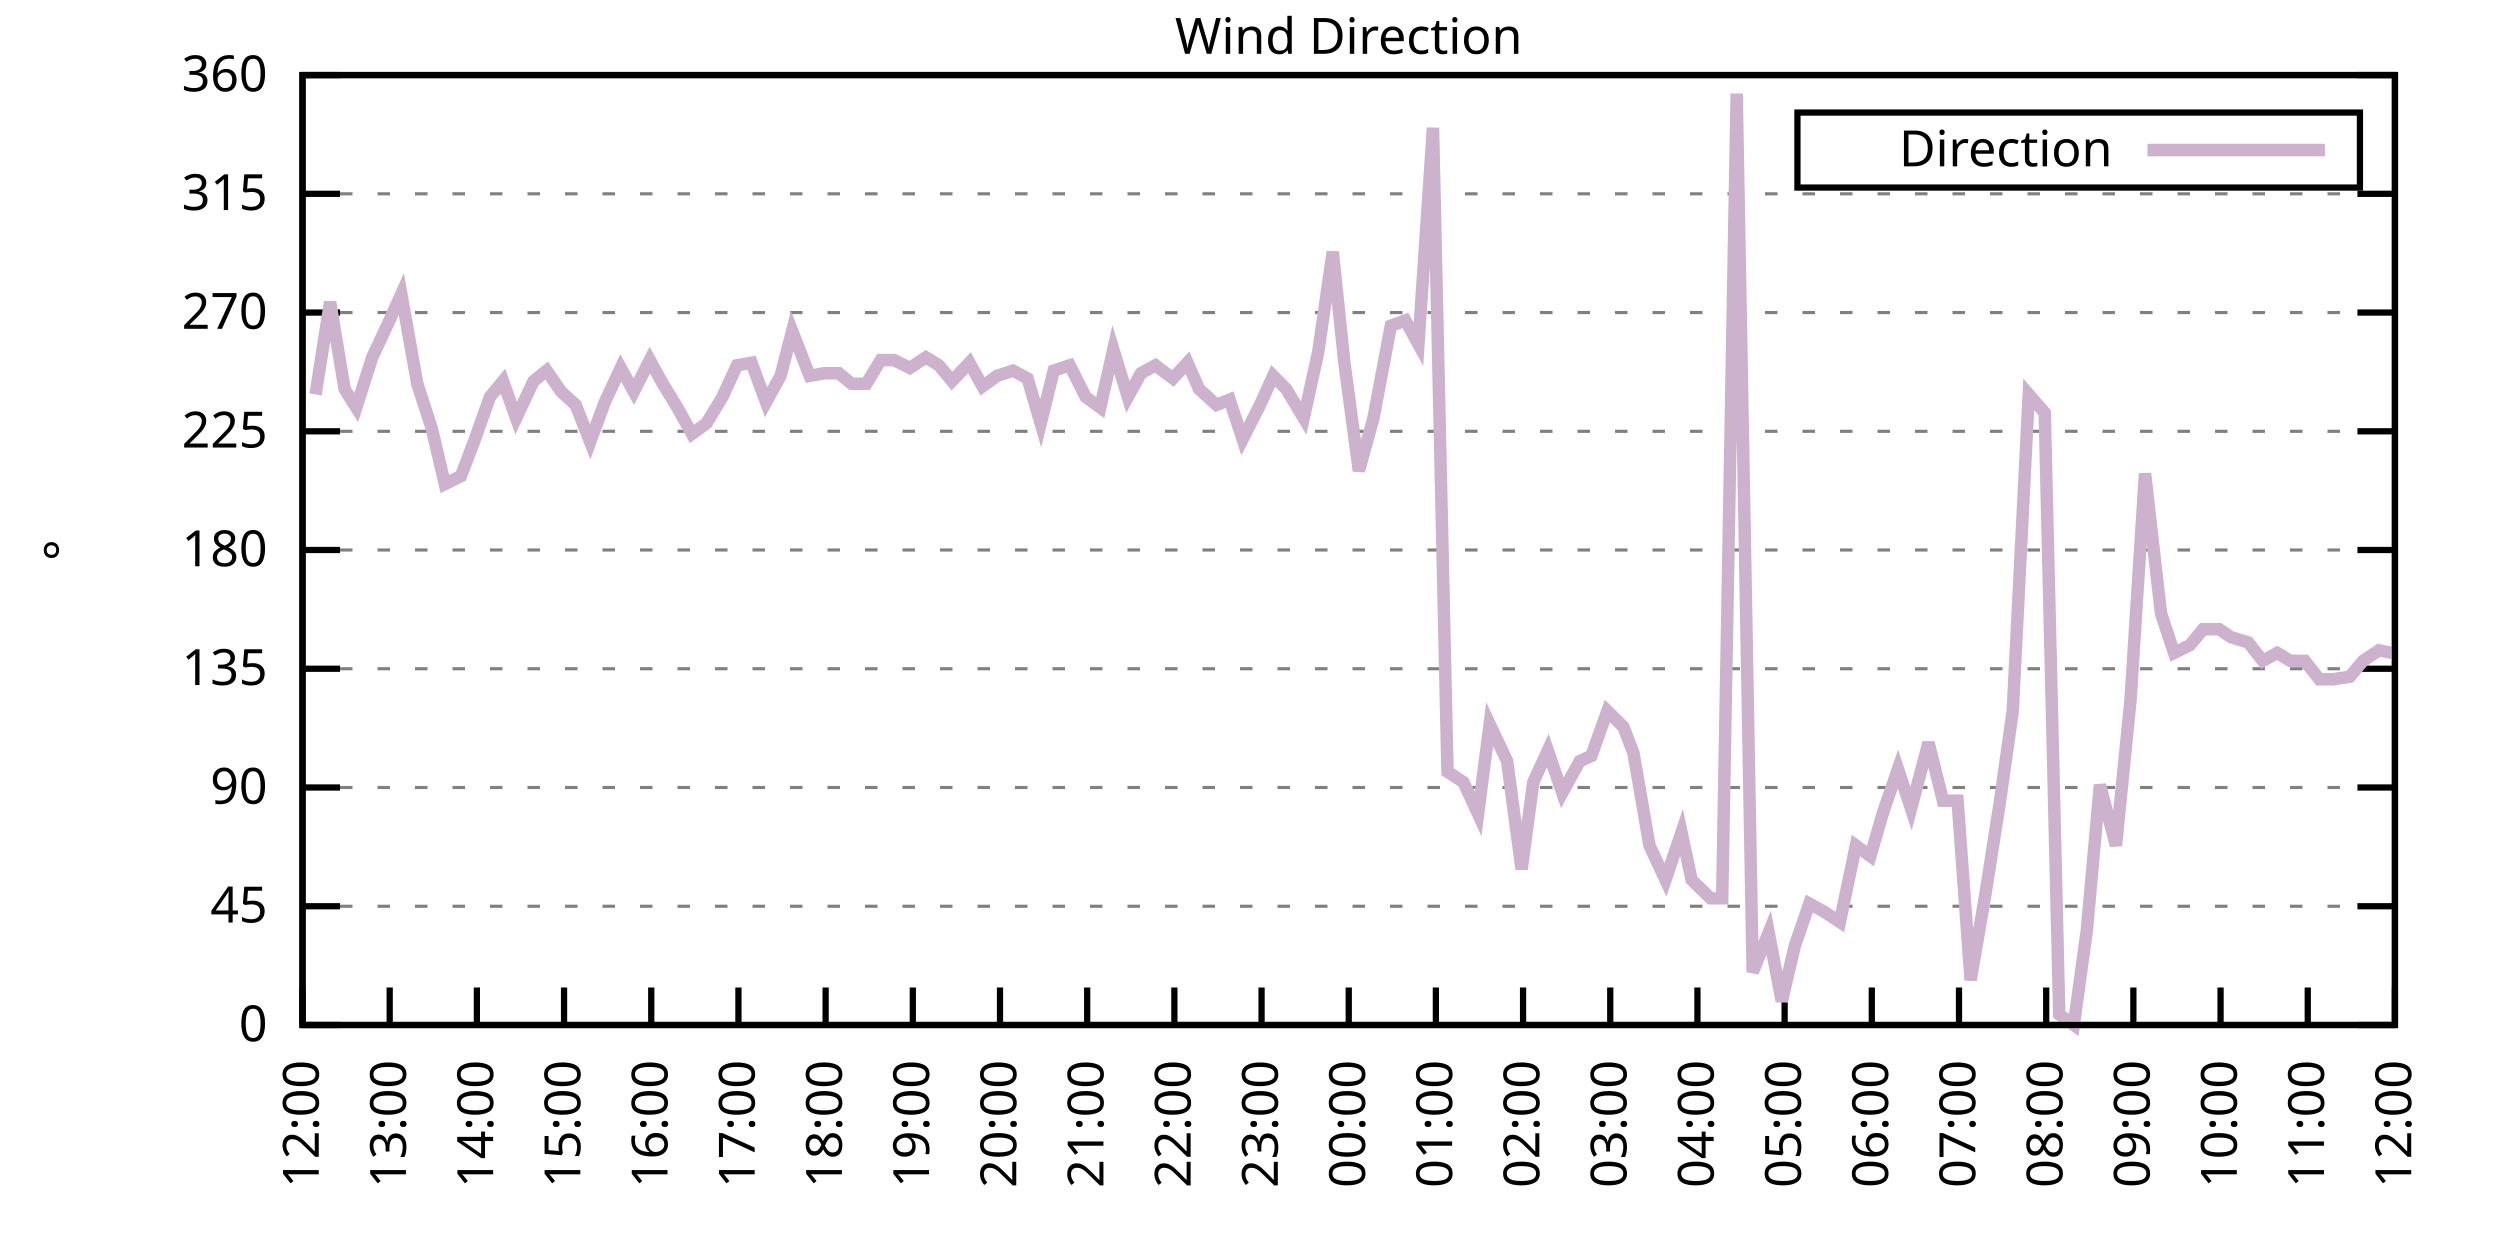
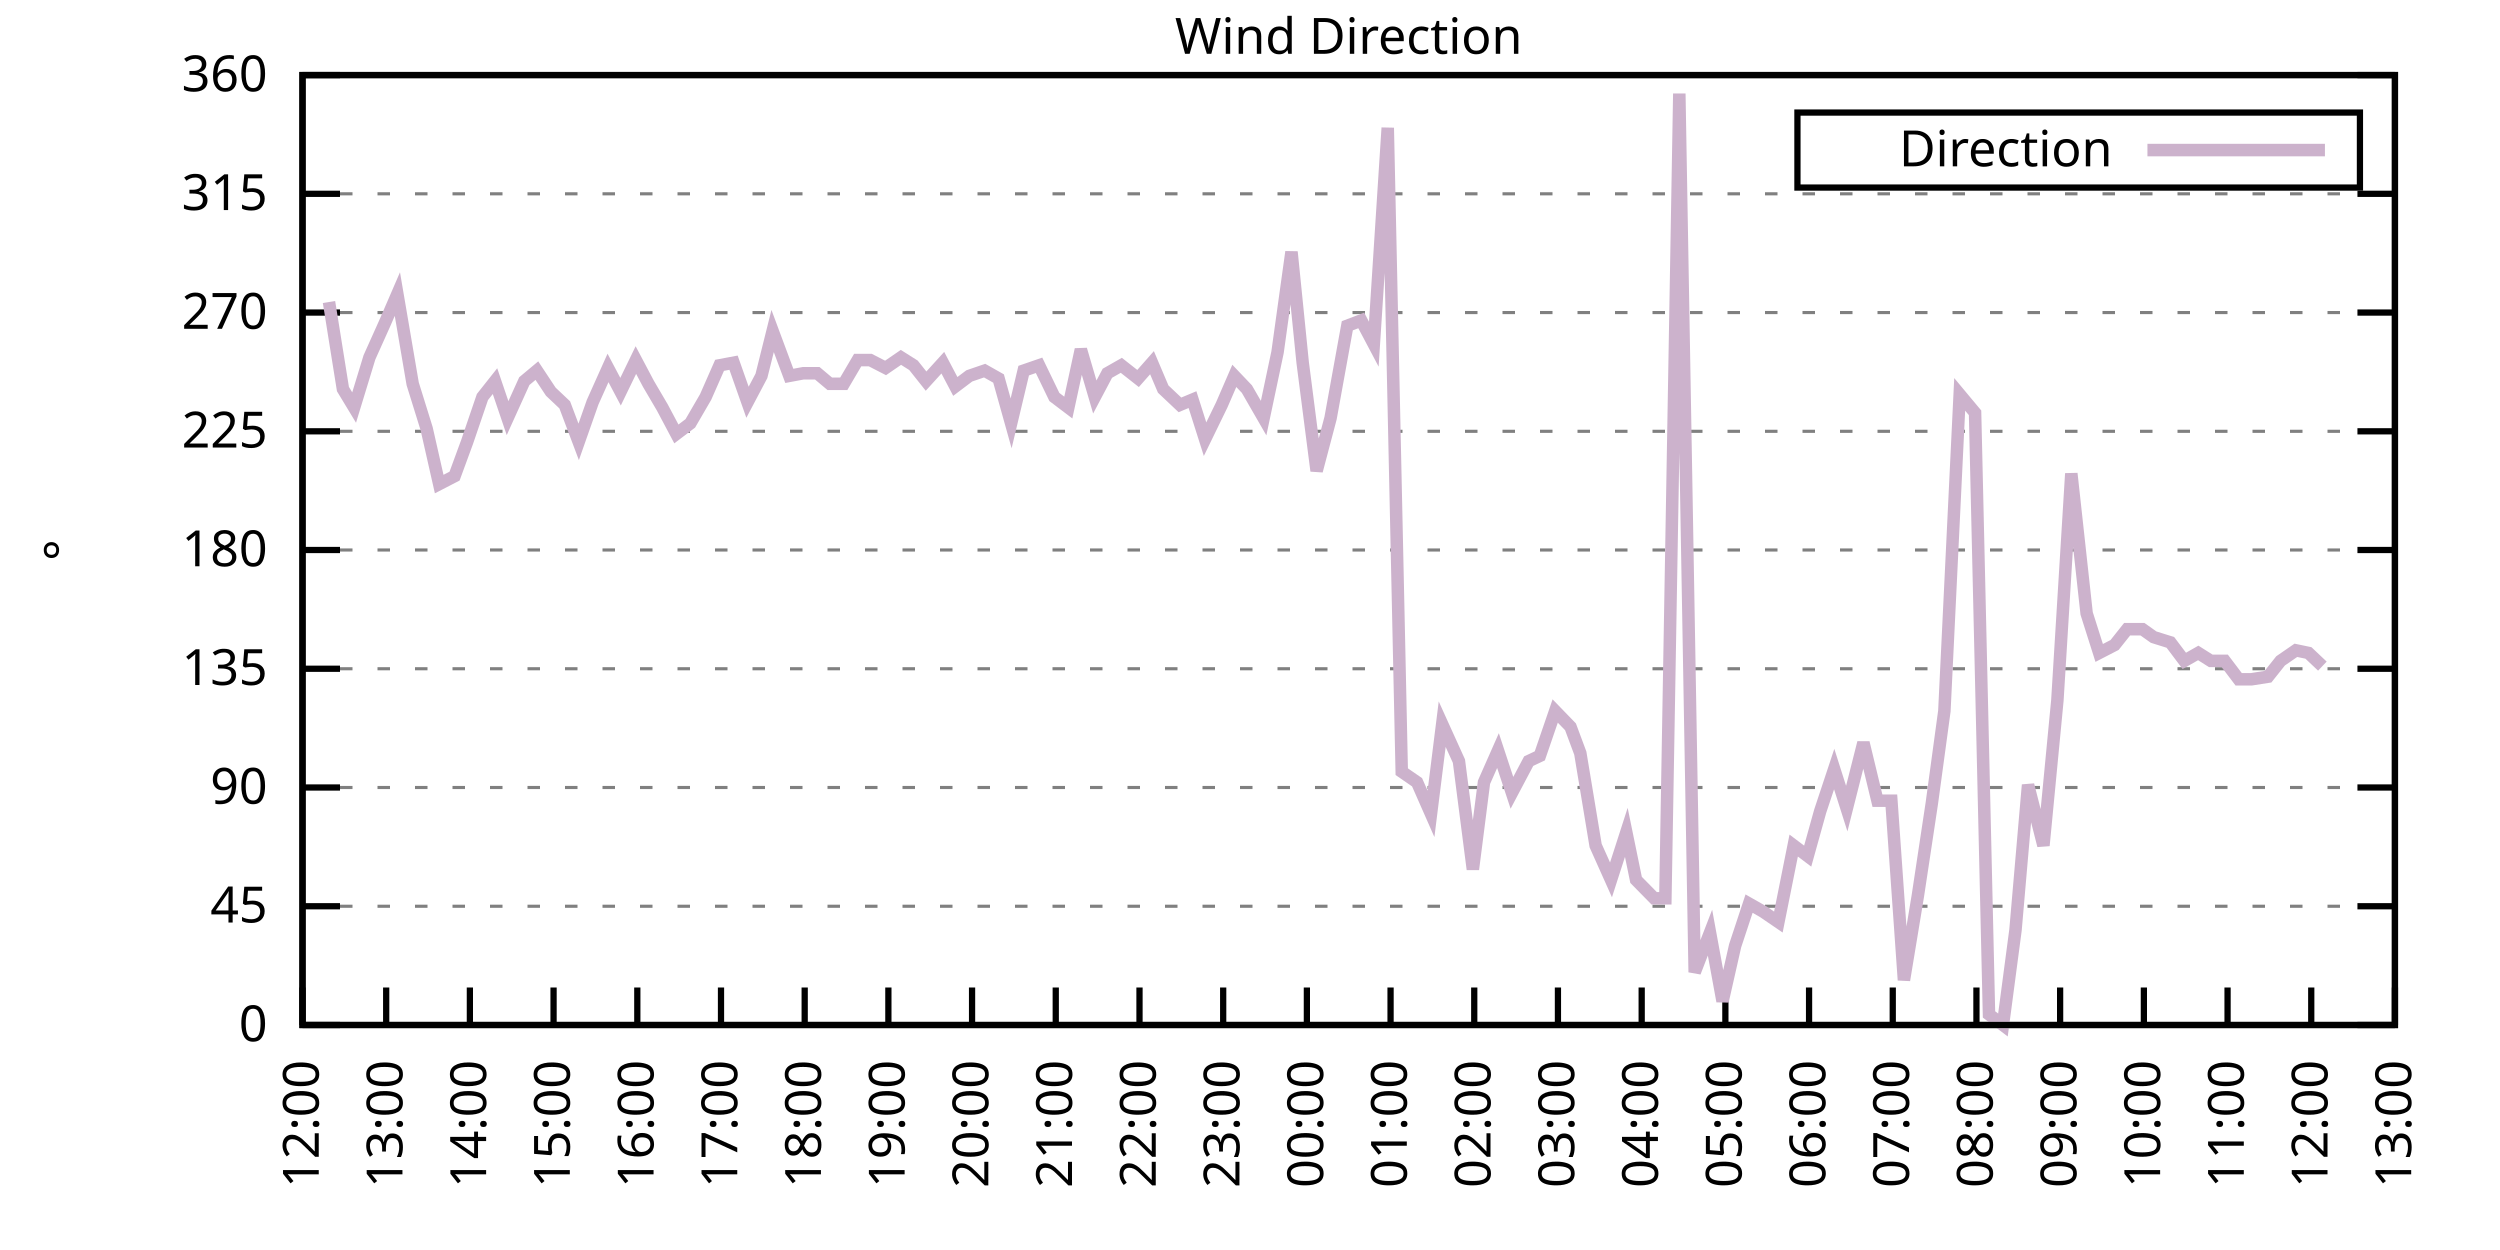
<svg xmlns="http://www.w3.org/2000/svg" xmlns:xlink="http://www.w3.org/1999/xlink" width="400" height="200" viewBox="0 0 400 200">
  <g id="gnuplot_canvas">
    <rect x="0" y="0" width="400" height="200" fill="none" />
    <defs>
      <circle id="gpDot" r="0.5" stroke-width="0.5" stroke="currentColor" />
      <path id="gpPt0" stroke-width="0.333" stroke="currentColor" d="M-1,0 h2 M0,-1 v2" />
      <path id="gpPt1" stroke-width="0.333" stroke="currentColor" d="M-1,-1 L1,1 M1,-1 L-1,1" />
      <path id="gpPt2" stroke-width="0.333" stroke="currentColor" d="M-1,0 L1,0 M0,-1 L0,1 M-1,-1 L1,1 M-1,1 L1,-1" />
      <rect id="gpPt3" stroke-width="0.333" stroke="currentColor" x="-1" y="-1" width="2" height="2" />
      <rect id="gpPt4" stroke-width="0.333" stroke="currentColor" fill="currentColor" x="-1" y="-1" width="2" height="2" />
      <circle id="gpPt5" stroke-width="0.333" stroke="currentColor" cx="0" cy="0" r="1" />
      <use xlink:href="#gpPt5" id="gpPt6" fill="currentColor" stroke="none" />
      <path id="gpPt7" stroke-width="0.333" stroke="currentColor" d="M0,-1.33 L-1.33,0.67 L1.33,0.67 z" />
      <use xlink:href="#gpPt7" id="gpPt8" fill="currentColor" stroke="none" />
      <use xlink:href="#gpPt7" id="gpPt9" stroke="currentColor" transform="rotate(180)" />
      <use xlink:href="#gpPt9" id="gpPt10" fill="currentColor" stroke="none" />
      <use xlink:href="#gpPt3" id="gpPt11" stroke="currentColor" transform="rotate(45)" />
      <use xlink:href="#gpPt11" id="gpPt12" fill="currentColor" stroke="none" />
      <path id="gpPt13" stroke-width="0.333" stroke="currentColor" d="M0,1.330 L1.265,0.411 L0.782,-1.067 L-0.782,-1.076 L-1.265,0.411 z" />
      <use xlink:href="#gpPt13" id="gpPt14" fill="currentColor" stroke="none" />
      <filter id="textbox" filterUnits="objectBoundingBox" x="0" y="0" height="1" width="1">
        <feFlood flood-color="white" flood-opacity="1" result="bgnd" />
        <feComposite in="SourceGraphic" in2="bgnd" operator="atop" />
      </filter>
      <filter id="greybox" filterUnits="objectBoundingBox" x="0" y="0" height="1" width="1">
        <feFlood flood-color="lightgrey" flood-opacity="1" result="grey" />
        <feComposite in="SourceGraphic" in2="grey" operator="atop" />
      </filter>
    </defs>
    <g fill="none" color="white" stroke="currentColor" stroke-width="1.00" stroke-linecap="butt" stroke-linejoin="miter">
</g>
    <g fill="none" color="black" stroke="currentColor" stroke-width="1.00" stroke-linecap="butt" stroke-linejoin="miter">
      <g stroke="none" shape-rendering="crispEdges">
        <polygon fill="rgb(255, 255, 255)" points="48.40,164.00 383.18,164.00 383.18,12.02 48.40,12.02 " />
      </g>
    </g>
    <g fill="none" color="black" stroke="currentColor" stroke-width="1.00" stroke-linecap="butt" stroke-linejoin="miter">
</g>
    <g fill="none" color="black" stroke="black" stroke-width="0.50" stroke-linecap="butt" stroke-linejoin="miter">
</g>
    <g fill="none" color="gray" stroke="currentColor" stroke-width="0.50" stroke-linecap="butt" stroke-linejoin="miter">
      <path stroke="gray" stroke-dasharray="2,4" class="gridline" d="M48.40,164.00 L383.19,164.00  " />
    </g>
    <g fill="none" color="gray" stroke="gray" stroke-width="1.00" stroke-linecap="butt" stroke-linejoin="miter">
</g>
    <g fill="none" color="black" stroke="currentColor" stroke-width="1.00" stroke-linecap="butt" stroke-linejoin="miter">
      <path stroke="black" d="M48.40,164.00 L54.40,164.00 M383.19,164.00 L377.19,164.00  " />
      <g transform="translate(42.80,166.60)" stroke="none" fill="black" font-family="Sans" font-size="8.00" text-anchor="end">
        <text>
          <tspan font-family="Sans"> 0</tspan>
        </text>
      </g>
    </g>
    <g fill="none" color="black" stroke="currentColor" stroke-width="1.00" stroke-linecap="butt" stroke-linejoin="miter">
</g>
    <g fill="none" color="black" stroke="black" stroke-width="0.50" stroke-linecap="butt" stroke-linejoin="miter">
</g>
    <g fill="none" color="gray" stroke="currentColor" stroke-width="0.50" stroke-linecap="butt" stroke-linejoin="miter">
      <path stroke="gray" stroke-dasharray="2,4" class="gridline" d="M48.40,145.00 L383.19,145.00  " />
    </g>
    <g fill="none" color="gray" stroke="gray" stroke-width="1.00" stroke-linecap="butt" stroke-linejoin="miter">
</g>
    <g fill="none" color="black" stroke="currentColor" stroke-width="1.00" stroke-linecap="butt" stroke-linejoin="miter">
      <path stroke="black" d="M48.40,145.00 L54.40,145.00 M383.19,145.00 L377.19,145.00  " />
      <g transform="translate(42.80,147.60)" stroke="none" fill="black" font-family="Sans" font-size="8.00" text-anchor="end">
        <text>
          <tspan font-family="Sans"> 45</tspan>
        </text>
      </g>
    </g>
    <g fill="none" color="black" stroke="currentColor" stroke-width="1.00" stroke-linecap="butt" stroke-linejoin="miter">
</g>
    <g fill="none" color="black" stroke="black" stroke-width="0.50" stroke-linecap="butt" stroke-linejoin="miter">
</g>
    <g fill="none" color="gray" stroke="currentColor" stroke-width="0.50" stroke-linecap="butt" stroke-linejoin="miter">
      <path stroke="gray" stroke-dasharray="2,4" class="gridline" d="M48.40,126.00 L383.19,126.00  " />
    </g>
    <g fill="none" color="gray" stroke="gray" stroke-width="1.00" stroke-linecap="butt" stroke-linejoin="miter">
</g>
    <g fill="none" color="black" stroke="currentColor" stroke-width="1.00" stroke-linecap="butt" stroke-linejoin="miter">
      <path stroke="black" d="M48.40,126.00 L54.40,126.00 M383.19,126.00 L377.19,126.00  " />
      <g transform="translate(42.80,128.60)" stroke="none" fill="black" font-family="Sans" font-size="8.00" text-anchor="end">
        <text>
          <tspan font-family="Sans"> 90</tspan>
        </text>
      </g>
    </g>
    <g fill="none" color="black" stroke="currentColor" stroke-width="1.00" stroke-linecap="butt" stroke-linejoin="miter">
</g>
    <g fill="none" color="black" stroke="black" stroke-width="0.50" stroke-linecap="butt" stroke-linejoin="miter">
</g>
    <g fill="none" color="gray" stroke="currentColor" stroke-width="0.50" stroke-linecap="butt" stroke-linejoin="miter">
      <path stroke="gray" stroke-dasharray="2,4" class="gridline" d="M48.40,107.00 L383.19,107.00  " />
    </g>
    <g fill="none" color="gray" stroke="gray" stroke-width="1.00" stroke-linecap="butt" stroke-linejoin="miter">
</g>
    <g fill="none" color="black" stroke="currentColor" stroke-width="1.00" stroke-linecap="butt" stroke-linejoin="miter">
      <path stroke="black" d="M48.40,107.00 L54.40,107.00 M383.19,107.00 L377.19,107.00  " />
      <g transform="translate(42.80,109.60)" stroke="none" fill="black" font-family="Sans" font-size="8.00" text-anchor="end">
        <text>
          <tspan font-family="Sans"> 135</tspan>
        </text>
      </g>
    </g>
    <g fill="none" color="black" stroke="currentColor" stroke-width="1.00" stroke-linecap="butt" stroke-linejoin="miter">
</g>
    <g fill="none" color="black" stroke="black" stroke-width="0.50" stroke-linecap="butt" stroke-linejoin="miter">
</g>
    <g fill="none" color="gray" stroke="currentColor" stroke-width="0.50" stroke-linecap="butt" stroke-linejoin="miter">
      <path stroke="gray" stroke-dasharray="2,4" class="gridline" d="M48.40,88.00 L383.19,88.00  " />
    </g>
    <g fill="none" color="gray" stroke="gray" stroke-width="1.00" stroke-linecap="butt" stroke-linejoin="miter">
</g>
    <g fill="none" color="black" stroke="currentColor" stroke-width="1.00" stroke-linecap="butt" stroke-linejoin="miter">
      <path stroke="black" d="M48.40,88.00 L54.40,88.00 M383.19,88.00 L377.19,88.00  " />
      <g transform="translate(42.80,90.60)" stroke="none" fill="black" font-family="Sans" font-size="8.00" text-anchor="end">
        <text>
          <tspan font-family="Sans"> 180</tspan>
        </text>
      </g>
    </g>
    <g fill="none" color="black" stroke="currentColor" stroke-width="1.00" stroke-linecap="butt" stroke-linejoin="miter">
</g>
    <g fill="none" color="black" stroke="black" stroke-width="0.50" stroke-linecap="butt" stroke-linejoin="miter">
</g>
    <g fill="none" color="gray" stroke="currentColor" stroke-width="0.50" stroke-linecap="butt" stroke-linejoin="miter">
      <path stroke="gray" stroke-dasharray="2,4" class="gridline" d="M48.40,69.01 L383.19,69.01  " />
    </g>
    <g fill="none" color="gray" stroke="gray" stroke-width="1.00" stroke-linecap="butt" stroke-linejoin="miter">
</g>
    <g fill="none" color="black" stroke="currentColor" stroke-width="1.00" stroke-linecap="butt" stroke-linejoin="miter">
      <path stroke="black" d="M48.40,69.01 L54.40,69.01 M383.19,69.01 L377.19,69.01  " />
      <g transform="translate(42.80,71.61)" stroke="none" fill="black" font-family="Sans" font-size="8.00" text-anchor="end">
        <text>
          <tspan font-family="Sans"> 225</tspan>
        </text>
      </g>
    </g>
    <g fill="none" color="black" stroke="currentColor" stroke-width="1.00" stroke-linecap="butt" stroke-linejoin="miter">
</g>
    <g fill="none" color="black" stroke="black" stroke-width="0.50" stroke-linecap="butt" stroke-linejoin="miter">
</g>
    <g fill="none" color="gray" stroke="currentColor" stroke-width="0.50" stroke-linecap="butt" stroke-linejoin="miter">
      <path stroke="gray" stroke-dasharray="2,4" class="gridline" d="M48.40,50.01 L383.19,50.01  " />
    </g>
    <g fill="none" color="gray" stroke="gray" stroke-width="1.00" stroke-linecap="butt" stroke-linejoin="miter">
</g>
    <g fill="none" color="black" stroke="currentColor" stroke-width="1.00" stroke-linecap="butt" stroke-linejoin="miter">
      <path stroke="black" d="M48.40,50.01 L54.40,50.01 M383.19,50.01 L377.19,50.01  " />
      <g transform="translate(42.80,52.61)" stroke="none" fill="black" font-family="Sans" font-size="8.00" text-anchor="end">
        <text>
          <tspan font-family="Sans"> 270</tspan>
        </text>
      </g>
    </g>
    <g fill="none" color="black" stroke="currentColor" stroke-width="1.00" stroke-linecap="butt" stroke-linejoin="miter">
</g>
    <g fill="none" color="black" stroke="black" stroke-width="0.50" stroke-linecap="butt" stroke-linejoin="miter">
</g>
    <g fill="none" color="gray" stroke="currentColor" stroke-width="0.50" stroke-linecap="butt" stroke-linejoin="miter">
      <path stroke="gray" stroke-dasharray="2,4" class="gridline" d="M48.40,31.01 L383.19,31.01  " />
    </g>
    <g fill="none" color="gray" stroke="gray" stroke-width="1.00" stroke-linecap="butt" stroke-linejoin="miter">
</g>
    <g fill="none" color="black" stroke="currentColor" stroke-width="1.00" stroke-linecap="butt" stroke-linejoin="miter">
      <path stroke="black" d="M48.40,31.01 L54.40,31.01 M383.19,31.01 L377.19,31.01  " />
      <g transform="translate(42.80,33.61)" stroke="none" fill="black" font-family="Sans" font-size="8.00" text-anchor="end">
        <text>
          <tspan font-family="Sans"> 315</tspan>
        </text>
      </g>
    </g>
    <g fill="none" color="black" stroke="currentColor" stroke-width="1.00" stroke-linecap="butt" stroke-linejoin="miter">
</g>
    <g fill="none" color="black" stroke="black" stroke-width="0.50" stroke-linecap="butt" stroke-linejoin="miter">
</g>
    <g fill="none" color="gray" stroke="currentColor" stroke-width="0.50" stroke-linecap="butt" stroke-linejoin="miter">
      <path stroke="gray" stroke-dasharray="2,4" class="gridline" d="M48.40,12.01 L383.19,12.01  " />
    </g>
    <g fill="none" color="gray" stroke="gray" stroke-width="1.00" stroke-linecap="butt" stroke-linejoin="miter">
</g>
    <g fill="none" color="black" stroke="currentColor" stroke-width="1.00" stroke-linecap="butt" stroke-linejoin="miter">
      <path stroke="black" d="M48.40,12.01 L54.40,12.01 M383.19,12.01 L377.19,12.01  " />
      <g transform="translate(42.80,14.61)" stroke="none" fill="black" font-family="Sans" font-size="8.00" text-anchor="end">
        <text>
          <tspan font-family="Sans"> 360</tspan>
        </text>
      </g>
    </g>
    <g fill="none" color="black" stroke="currentColor" stroke-width="1.00" stroke-linecap="butt" stroke-linejoin="miter">
      <path stroke="black" d="M48.40,164.00 L48.40,158.00  " />
      <g transform="translate(51.00,169.60) rotate(270.00)" stroke="none" fill="black" font-family="Sans" font-size="8.00" text-anchor="end">
        <text>
          <tspan font-family="Sans">12:00</tspan>
        </text>
      </g>
    </g>
    <g fill="none" color="black" stroke="currentColor" stroke-width="1.00" stroke-linecap="butt" stroke-linejoin="miter">
-       <path stroke="black" d="M62.35,164.00 L62.35,158.00  " />
-       <g transform="translate(64.95,169.60) rotate(270.00)" stroke="none" fill="black" font-family="Sans" font-size="8.00" text-anchor="end">
+       <path stroke="black" d="M61.79,164.00 L61.79,158.00  " />
+       <g transform="translate(64.39,169.60) rotate(270.00)" stroke="none" fill="black" font-family="Sans" font-size="8.00" text-anchor="end">
        <text>
          <tspan font-family="Sans">13:00</tspan>
        </text>
      </g>
    </g>
    <g fill="none" color="black" stroke="currentColor" stroke-width="1.00" stroke-linecap="butt" stroke-linejoin="miter">
-       <path stroke="black" d="M76.30,164.00 L76.30,158.00  " />
-       <g transform="translate(78.90,169.60) rotate(270.00)" stroke="none" fill="black" font-family="Sans" font-size="8.00" text-anchor="end">
+       <path stroke="black" d="M75.18,164.00 L75.18,158.00  " />
+       <g transform="translate(77.78,169.60) rotate(270.00)" stroke="none" fill="black" font-family="Sans" font-size="8.00" text-anchor="end">
        <text>
          <tspan font-family="Sans">14:00</tspan>
        </text>
      </g>
    </g>
    <g fill="none" color="black" stroke="currentColor" stroke-width="1.00" stroke-linecap="butt" stroke-linejoin="miter">
-       <path stroke="black" d="M90.25,164.00 L90.25,158.00  " />
-       <g transform="translate(92.85,169.60) rotate(270.00)" stroke="none" fill="black" font-family="Sans" font-size="8.00" text-anchor="end">
+       <path stroke="black" d="M88.57,164.00 L88.57,158.00  " />
+       <g transform="translate(91.17,169.60) rotate(270.00)" stroke="none" fill="black" font-family="Sans" font-size="8.00" text-anchor="end">
        <text>
          <tspan font-family="Sans">15:00</tspan>
        </text>
      </g>
    </g>
    <g fill="none" color="black" stroke="currentColor" stroke-width="1.00" stroke-linecap="butt" stroke-linejoin="miter">
-       <path stroke="black" d="M104.20,164.00 L104.20,158.00  " />
-       <g transform="translate(106.80,169.60) rotate(270.00)" stroke="none" fill="black" font-family="Sans" font-size="8.00" text-anchor="end">
+       <path stroke="black" d="M101.97,164.00 L101.97,158.00  " />
+       <g transform="translate(104.57,169.60) rotate(270.00)" stroke="none" fill="black" font-family="Sans" font-size="8.00" text-anchor="end">
        <text>
          <tspan font-family="Sans">16:00</tspan>
        </text>
      </g>
    </g>
    <g fill="none" color="black" stroke="currentColor" stroke-width="1.00" stroke-linecap="butt" stroke-linejoin="miter">
-       <path stroke="black" d="M118.15,164.00 L118.15,158.00  " />
-       <g transform="translate(120.75,169.60) rotate(270.00)" stroke="none" fill="black" font-family="Sans" font-size="8.00" text-anchor="end">
+       <path stroke="black" d="M115.36,164.00 L115.36,158.00  " />
+       <g transform="translate(117.96,169.60) rotate(270.00)" stroke="none" fill="black" font-family="Sans" font-size="8.00" text-anchor="end">
        <text>
          <tspan font-family="Sans">17:00</tspan>
        </text>
      </g>
    </g>
    <g fill="none" color="black" stroke="currentColor" stroke-width="1.00" stroke-linecap="butt" stroke-linejoin="miter">
-       <path stroke="black" d="M132.10,164.00 L132.10,158.00  " />
-       <g transform="translate(134.70,169.60) rotate(270.00)" stroke="none" fill="black" font-family="Sans" font-size="8.00" text-anchor="end">
+       <path stroke="black" d="M128.75,164.00 L128.75,158.00  " />
+       <g transform="translate(131.35,169.60) rotate(270.00)" stroke="none" fill="black" font-family="Sans" font-size="8.00" text-anchor="end">
        <text>
          <tspan font-family="Sans">18:00</tspan>
        </text>
      </g>
    </g>
    <g fill="none" color="black" stroke="currentColor" stroke-width="1.00" stroke-linecap="butt" stroke-linejoin="miter">
-       <path stroke="black" d="M146.05,164.00 L146.05,158.00  " />
-       <g transform="translate(148.65,169.60) rotate(270.00)" stroke="none" fill="black" font-family="Sans" font-size="8.00" text-anchor="end">
+       <path stroke="black" d="M142.14,164.00 L142.14,158.00  " />
+       <g transform="translate(144.74,169.60) rotate(270.00)" stroke="none" fill="black" font-family="Sans" font-size="8.00" text-anchor="end">
        <text>
          <tspan font-family="Sans">19:00</tspan>
        </text>
      </g>
    </g>
    <g fill="none" color="black" stroke="currentColor" stroke-width="1.00" stroke-linecap="butt" stroke-linejoin="miter">
-       <path stroke="black" d="M160.00,164.00 L160.00,158.00  " />
-       <g transform="translate(162.60,169.60) rotate(270.00)" stroke="none" fill="black" font-family="Sans" font-size="8.00" text-anchor="end">
+       <path stroke="black" d="M155.53,164.00 L155.53,158.00  " />
+       <g transform="translate(158.13,169.60) rotate(270.00)" stroke="none" fill="black" font-family="Sans" font-size="8.00" text-anchor="end">
        <text>
          <tspan font-family="Sans">20:00</tspan>
        </text>
      </g>
    </g>
    <g fill="none" color="black" stroke="currentColor" stroke-width="1.00" stroke-linecap="butt" stroke-linejoin="miter">
-       <path stroke="black" d="M173.95,164.00 L173.95,158.00  " />
-       <g transform="translate(176.55,169.60) rotate(270.00)" stroke="none" fill="black" font-family="Sans" font-size="8.00" text-anchor="end">
+       <path stroke="black" d="M168.92,164.00 L168.92,158.00  " />
+       <g transform="translate(171.52,169.60) rotate(270.00)" stroke="none" fill="black" font-family="Sans" font-size="8.00" text-anchor="end">
        <text>
          <tspan font-family="Sans">21:00</tspan>
        </text>
      </g>
    </g>
    <g fill="none" color="black" stroke="currentColor" stroke-width="1.00" stroke-linecap="butt" stroke-linejoin="miter">
-       <path stroke="black" d="M187.90,164.00 L187.90,158.00  " />
-       <g transform="translate(190.50,169.60) rotate(270.00)" stroke="none" fill="black" font-family="Sans" font-size="8.00" text-anchor="end">
+       <path stroke="black" d="M182.32,164.00 L182.32,158.00  " />
+       <g transform="translate(184.92,169.60) rotate(270.00)" stroke="none" fill="black" font-family="Sans" font-size="8.00" text-anchor="end">
        <text>
          <tspan font-family="Sans">22:00</tspan>
        </text>
      </g>
    </g>
    <g fill="none" color="black" stroke="currentColor" stroke-width="1.00" stroke-linecap="butt" stroke-linejoin="miter">
-       <path stroke="black" d="M201.85,164.00 L201.85,158.00  " />
-       <g transform="translate(204.45,169.60) rotate(270.00)" stroke="none" fill="black" font-family="Sans" font-size="8.00" text-anchor="end">
+       <path stroke="black" d="M195.71,164.00 L195.71,158.00  " />
+       <g transform="translate(198.31,169.60) rotate(270.00)" stroke="none" fill="black" font-family="Sans" font-size="8.00" text-anchor="end">
        <text>
          <tspan font-family="Sans">23:00</tspan>
        </text>
      </g>
    </g>
    <g fill="none" color="black" stroke="currentColor" stroke-width="1.00" stroke-linecap="butt" stroke-linejoin="miter">
-       <path stroke="black" d="M215.80,164.00 L215.80,158.00  " />
-       <g transform="translate(218.40,169.60) rotate(270.00)" stroke="none" fill="black" font-family="Sans" font-size="8.00" text-anchor="end">
+       <path stroke="black" d="M209.10,164.00 L209.10,158.00  " />
+       <g transform="translate(211.70,169.60) rotate(270.00)" stroke="none" fill="black" font-family="Sans" font-size="8.00" text-anchor="end">
        <text>
          <tspan font-family="Sans">00:00</tspan>
        </text>
      </g>
    </g>
    <g fill="none" color="black" stroke="currentColor" stroke-width="1.00" stroke-linecap="butt" stroke-linejoin="miter">
-       <path stroke="black" d="M229.74,164.00 L229.74,158.00  " />
-       <g transform="translate(232.34,169.60) rotate(270.00)" stroke="none" fill="black" font-family="Sans" font-size="8.00" text-anchor="end">
+       <path stroke="black" d="M222.49,164.00 L222.49,158.00  " />
+       <g transform="translate(225.09,169.60) rotate(270.00)" stroke="none" fill="black" font-family="Sans" font-size="8.00" text-anchor="end">
        <text>
          <tspan font-family="Sans">01:00</tspan>
        </text>
      </g>
    </g>
    <g fill="none" color="black" stroke="currentColor" stroke-width="1.00" stroke-linecap="butt" stroke-linejoin="miter">
-       <path stroke="black" d="M243.69,164.00 L243.69,158.00  " />
-       <g transform="translate(246.29,169.60) rotate(270.00)" stroke="none" fill="black" font-family="Sans" font-size="8.00" text-anchor="end">
+       <path stroke="black" d="M235.88,164.00 L235.88,158.00  " />
+       <g transform="translate(238.48,169.60) rotate(270.00)" stroke="none" fill="black" font-family="Sans" font-size="8.00" text-anchor="end">
        <text>
          <tspan font-family="Sans">02:00</tspan>
        </text>
      </g>
    </g>
    <g fill="none" color="black" stroke="currentColor" stroke-width="1.00" stroke-linecap="butt" stroke-linejoin="miter">
-       <path stroke="black" d="M257.64,164.00 L257.64,158.00  " />
-       <g transform="translate(260.24,169.60) rotate(270.00)" stroke="none" fill="black" font-family="Sans" font-size="8.00" text-anchor="end">
+       <path stroke="black" d="M249.27,164.00 L249.27,158.00  " />
+       <g transform="translate(251.87,169.60) rotate(270.00)" stroke="none" fill="black" font-family="Sans" font-size="8.00" text-anchor="end">
        <text>
          <tspan font-family="Sans">03:00</tspan>
        </text>
      </g>
    </g>
    <g fill="none" color="black" stroke="currentColor" stroke-width="1.00" stroke-linecap="butt" stroke-linejoin="miter">
-       <path stroke="black" d="M271.59,164.00 L271.59,158.00  " />
-       <g transform="translate(274.19,169.60) rotate(270.00)" stroke="none" fill="black" font-family="Sans" font-size="8.00" text-anchor="end">
+       <path stroke="black" d="M262.67,164.00 L262.67,158.00  " />
+       <g transform="translate(265.27,169.60) rotate(270.00)" stroke="none" fill="black" font-family="Sans" font-size="8.00" text-anchor="end">
        <text>
          <tspan font-family="Sans">04:00</tspan>
        </text>
      </g>
    </g>
    <g fill="none" color="black" stroke="currentColor" stroke-width="1.00" stroke-linecap="butt" stroke-linejoin="miter">
-       <path stroke="black" d="M285.54,164.00 L285.54,158.00  " />
-       <g transform="translate(288.14,169.60) rotate(270.00)" stroke="none" fill="black" font-family="Sans" font-size="8.00" text-anchor="end">
+       <path stroke="black" d="M276.06,164.00 L276.06,158.00  " />
+       <g transform="translate(278.66,169.60) rotate(270.00)" stroke="none" fill="black" font-family="Sans" font-size="8.00" text-anchor="end">
        <text>
          <tspan font-family="Sans">05:00</tspan>
        </text>
      </g>
    </g>
    <g fill="none" color="black" stroke="currentColor" stroke-width="1.00" stroke-linecap="butt" stroke-linejoin="miter">
-       <path stroke="black" d="M299.49,164.00 L299.49,158.00  " />
-       <g transform="translate(302.09,169.60) rotate(270.00)" stroke="none" fill="black" font-family="Sans" font-size="8.00" text-anchor="end">
+       <path stroke="black" d="M289.45,164.00 L289.45,158.00  " />
+       <g transform="translate(292.05,169.60) rotate(270.00)" stroke="none" fill="black" font-family="Sans" font-size="8.00" text-anchor="end">
        <text>
          <tspan font-family="Sans">06:00</tspan>
        </text>
      </g>
    </g>
    <g fill="none" color="black" stroke="currentColor" stroke-width="1.00" stroke-linecap="butt" stroke-linejoin="miter">
-       <path stroke="black" d="M313.44,164.00 L313.44,158.00  " />
-       <g transform="translate(316.04,169.60) rotate(270.00)" stroke="none" fill="black" font-family="Sans" font-size="8.00" text-anchor="end">
+       <path stroke="black" d="M302.84,164.00 L302.84,158.00  " />
+       <g transform="translate(305.44,169.60) rotate(270.00)" stroke="none" fill="black" font-family="Sans" font-size="8.00" text-anchor="end">
        <text>
          <tspan font-family="Sans">07:00</tspan>
        </text>
      </g>
    </g>
    <g fill="none" color="black" stroke="currentColor" stroke-width="1.00" stroke-linecap="butt" stroke-linejoin="miter">
-       <path stroke="black" d="M327.39,164.00 L327.39,158.00  " />
-       <g transform="translate(329.99,169.60) rotate(270.00)" stroke="none" fill="black" font-family="Sans" font-size="8.00" text-anchor="end">
+       <path stroke="black" d="M316.23,164.00 L316.23,158.00  " />
+       <g transform="translate(318.83,169.60) rotate(270.00)" stroke="none" fill="black" font-family="Sans" font-size="8.00" text-anchor="end">
        <text>
          <tspan font-family="Sans">08:00</tspan>
        </text>
      </g>
    </g>
    <g fill="none" color="black" stroke="currentColor" stroke-width="1.00" stroke-linecap="butt" stroke-linejoin="miter">
-       <path stroke="black" d="M341.34,164.00 L341.34,158.00  " />
-       <g transform="translate(343.94,169.60) rotate(270.00)" stroke="none" fill="black" font-family="Sans" font-size="8.00" text-anchor="end">
+       <path stroke="black" d="M329.62,164.00 L329.62,158.00  " />
+       <g transform="translate(332.22,169.60) rotate(270.00)" stroke="none" fill="black" font-family="Sans" font-size="8.00" text-anchor="end">
        <text>
          <tspan font-family="Sans">09:00</tspan>
        </text>
      </g>
    </g>
    <g fill="none" color="black" stroke="currentColor" stroke-width="1.00" stroke-linecap="butt" stroke-linejoin="miter">
-       <path stroke="black" d="M355.29,164.00 L355.29,158.00  " />
-       <g transform="translate(357.89,169.60) rotate(270.00)" stroke="none" fill="black" font-family="Sans" font-size="8.00" text-anchor="end">
+       <path stroke="black" d="M343.02,164.00 L343.02,158.00  " />
+       <g transform="translate(345.62,169.60) rotate(270.00)" stroke="none" fill="black" font-family="Sans" font-size="8.00" text-anchor="end">
        <text>
          <tspan font-family="Sans">10:00</tspan>
        </text>
      </g>
    </g>
    <g fill="none" color="black" stroke="currentColor" stroke-width="1.00" stroke-linecap="butt" stroke-linejoin="miter">
-       <path stroke="black" d="M369.24,164.00 L369.24,158.00  " />
-       <g transform="translate(371.84,169.60) rotate(270.00)" stroke="none" fill="black" font-family="Sans" font-size="8.00" text-anchor="end">
+       <path stroke="black" d="M356.41,164.00 L356.41,158.00  " />
+       <g transform="translate(359.01,169.60) rotate(270.00)" stroke="none" fill="black" font-family="Sans" font-size="8.00" text-anchor="end">
        <text>
          <tspan font-family="Sans">11:00</tspan>
+         </text>
+       </g>
+     </g>
+     <g fill="none" color="black" stroke="currentColor" stroke-width="1.00" stroke-linecap="butt" stroke-linejoin="miter">
+       <path stroke="black" d="M369.80,164.00 L369.80,158.00  " />
+       <g transform="translate(372.40,169.60) rotate(270.00)" stroke="none" fill="black" font-family="Sans" font-size="8.00" text-anchor="end">
+         <text>
+           <tspan font-family="Sans">12:00</tspan>
        </text>
      </g>
    </g>
    <g fill="none" color="black" stroke="currentColor" stroke-width="1.00" stroke-linecap="butt" stroke-linejoin="miter">
      <path stroke="black" d="M383.19,164.00 L383.19,158.00  " />
      <g transform="translate(385.79,169.60) rotate(270.00)" stroke="none" fill="black" font-family="Sans" font-size="8.00" text-anchor="end">
        <text>
-           <tspan font-family="Sans">12:00</tspan>
+           <tspan font-family="Sans">13:00</tspan>
        </text>
      </g>
    </g>
    <g fill="none" color="black" stroke="currentColor" stroke-width="1.00" stroke-linecap="butt" stroke-linejoin="miter">
</g>
    <g fill="none" color="black" stroke="currentColor" stroke-width="1.00" stroke-linecap="butt" stroke-linejoin="miter">
      <path stroke="black" d="M48.40,12.01 L48.40,164.00 L383.19,164.00 L383.19,12.01 L48.40,12.01 Z  " />
    </g>
    <g fill="none" color="black" stroke="currentColor" stroke-width="1.00" stroke-linecap="butt" stroke-linejoin="miter">
</g>
    <g fill="none" color="black" stroke="currentColor" stroke-width="1.00" stroke-linecap="butt" stroke-linejoin="miter">
      <path stroke="black" d="M287.59,30.01 L287.59,18.01 L377.59,18.01 L377.59,30.01 L287.59,30.01 Z  " />
    </g>
    <g id="Wind_direction_plot_1">
      <g fill="none" color="white" stroke="black" stroke-width="2.00" stroke-linecap="butt" stroke-linejoin="miter">
</g>
      <g fill="none" color="black" stroke="currentColor" stroke-width="2.00" stroke-linecap="butt" stroke-linejoin="miter">
        <g transform="translate(337.99,26.61)" stroke="none" fill="black" font-family="Sans" font-size="8.00" text-anchor="end">
          <text>
            <tspan font-family="Sans">Direction</tspan>
          </text>
        </g>
      </g>
      <g fill="none" color="black" stroke="currentColor" stroke-width="2.00" stroke-linecap="butt" stroke-linejoin="miter">
-         <path stroke="rgb(204, 178, 204)" d="M343.59,24.01 L371.99,24.01 M50.49,63.10 L52.82,48.32 L55.14,62.25 L57.00,65.21 L59.56,57.18 L62.12,51.70   L64.21,47.05 L66.77,61.41 L69.09,68.58 L71.18,77.45 L73.74,76.18 L75.83,70.70 L78.39,63.52 L80.48,60.98   L82.58,66.90 L85.37,60.98 L87.46,59.30 L89.78,62.67 L92.11,64.78 L94.43,70.70 L96.76,64.36 L99.32,58.87   L101.41,62.67 L103.97,57.61 L106.06,61.41 L108.38,65.21 L110.71,69.43 L113.03,67.74 L115.59,63.52 L117.92,58.45   L120.24,58.03 L122.57,64.36 L124.89,60.14 L126.75,52.96 L129.54,60.14 L131.87,59.72 L134.19,59.72 L136.28,61.41   L138.61,61.41 L140.93,57.61 L143.02,57.61 L145.58,58.87 L148.14,57.18 L150.23,58.45 L152.32,60.98 L155.11,58.03   L157.21,61.83 L159.53,60.14 L162.09,59.30 L164.41,60.56 L166.51,67.74 L168.60,59.30 L171.16,58.45 L173.71,63.52   L176.04,65.21 L178.13,55.92 L180.46,63.52 L182.55,59.72 L184.87,58.45 L187.66,60.56 L189.99,58.03 L191.85,62.25   L194.64,64.78 L196.73,63.94 L198.82,70.27 L201.61,64.78 L203.71,60.14 L205.80,62.25 L208.59,66.90 L210.91,56.34   L213.24,40.30 L215.10,58.03 L217.42,75.34 L219.75,66.90 L222.54,52.12 L224.86,51.27 L226.95,55.07 L229.28,20.45   L231.60,123.47 L234.16,125.16 L236.49,130.22 L238.35,115.87 L241.14,121.78 L243.46,139.09 L245.32,125.16 L247.65,120.09   L249.97,126.85 L252.76,121.78 L254.62,120.94 L257.18,113.76 L259.74,116.29 L261.36,120.51 L263.92,135.29 L266.48,140.78   L269.04,133.18 L270.66,140.78 L273.69,143.73 L275.55,143.73 L277.87,14.97 L280.43,155.56 L282.99,149.22 L285.08,160.20   L287.17,151.33 L289.50,144.58 L291.82,145.85 L294.38,147.53 L296.94,135.29 L299.26,136.98 L301.35,129.80 L303.68,123.05   L305.77,129.38 L308.56,118.83 L310.88,128.11 L313.21,128.11 L315.30,156.82 L317.63,143.31 L319.95,128.54 L322.04,113.76   L324.60,63.10 L327.16,66.05 L329.48,162.31 L331.81,164.00 L333.90,148.80 L335.99,125.58 L338.55,135.29 L340.88,112.07   L343.20,75.76 L345.76,98.14 L347.85,104.47 L350.41,103.20 L352.50,100.67 L355.06,100.67 L356.92,101.94 L359.71,102.78   L362.03,105.74 L364.36,104.47 L366.45,105.74 L368.78,105.74 L371.10,108.69 L373.19,108.69 L375.98,108.27 L378.08,105.74   L380.63,104.05 L382.73,104.47  " />
+         <path stroke="rgb(204, 178, 204)" d="M343.59,24.01 L371.99,24.01 M52.64,48.32 L54.87,62.25 L56.66,65.21 L59.11,57.18 L61.57,51.70 L63.58,47.05   L66.03,61.41 L68.26,68.58 L70.27,77.45 L72.73,76.18 L74.74,70.70 L77.19,63.52 L79.20,60.98 L81.21,66.90   L83.89,60.98 L85.90,59.30 L88.13,62.67 L90.36,64.78 L92.59,70.70 L94.82,64.36 L97.28,58.87 L99.29,62.67   L101.74,57.61 L103.75,61.41 L105.98,65.21 L108.22,69.43 L110.45,67.74 L112.90,63.52 L115.13,58.45 L117.37,58.03   L119.60,64.36 L121.83,60.14 L123.62,52.96 L126.29,60.14 L128.53,59.72 L130.76,59.72 L132.77,61.41 L135.00,61.41   L137.23,57.61 L139.24,57.61 L141.69,58.87 L144.15,57.18 L146.16,58.45 L148.17,60.98 L150.85,58.03 L152.85,61.83   L155.09,60.14 L157.54,59.30 L159.77,60.56 L161.78,67.74 L163.79,59.30 L166.25,58.45 L168.70,63.52 L170.93,65.21   L172.94,55.92 L175.17,63.52 L177.18,59.72 L179.41,58.45 L182.09,60.56 L184.32,58.03 L186.11,62.25 L188.79,64.78   L190.80,63.94 L192.81,70.27 L195.48,64.78 L197.49,60.14 L199.50,62.25 L202.18,66.90 L204.41,56.34 L206.64,40.30   L208.43,58.03 L210.66,75.34 L212.89,66.90 L215.57,52.12 L217.80,51.27 L219.81,55.07 L222.04,20.45 L224.28,123.47   L226.73,125.16 L228.96,130.22 L230.75,115.87 L233.43,121.78 L235.66,139.09 L237.44,125.16 L239.68,120.09 L241.91,126.85   L244.59,121.78 L246.37,120.94 L248.83,113.76 L251.28,116.29 L252.85,120.51 L255.30,135.29 L257.76,140.78 L260.21,133.18   L261.77,140.78 L264.67,143.73 L266.46,143.73 L268.69,14.97 L271.15,155.56 L273.60,149.22 L275.61,160.20 L277.62,151.33   L279.85,144.58 L282.08,145.85 L284.54,147.53 L286.99,135.29 L289.23,136.98 L291.23,129.80 L293.47,123.05 L295.48,129.38   L298.15,118.83 L300.39,128.11 L302.62,128.11 L304.63,156.82 L306.86,143.31 L309.09,128.54 L311.10,113.76 L313.55,63.10   L316.01,66.05 L318.24,162.31 L320.47,164.00 L322.48,148.80 L324.49,125.58 L326.95,135.29 L329.18,112.07 L331.41,75.76   L333.86,98.14 L335.87,104.47 L338.33,103.20 L340.34,100.67 L342.79,100.67 L344.58,101.94 L347.26,102.78 L349.49,105.74   L351.72,104.47 L353.73,105.74 L355.96,105.74 L358.19,108.69 L360.20,108.69 L362.88,108.27 L364.89,105.74 L367.34,104.05   L369.35,104.47 L371.58,106.58  " />
      </g>
    </g>
    <g fill="none" color="black" stroke="currentColor" stroke-width="2.00" stroke-linecap="butt" stroke-linejoin="miter">
</g>
    <g fill="none" color="black" stroke="black" stroke-width="1.00" stroke-linecap="butt" stroke-linejoin="miter">
</g>
    <g fill="none" color="black" stroke="currentColor" stroke-width="1.00" stroke-linecap="butt" stroke-linejoin="miter">
      <path stroke="black" d="M48.40,12.01 L48.40,164.00 L383.19,164.00 L383.19,12.01 L48.40,12.01 Z  " />
      <g transform="translate(12.80,88.01) rotate(270.00)" stroke="none" fill="black" font-family="Sans" font-size="8.00" text-anchor="middle">
        <text>
          <tspan font-family="Sans">°</tspan>
        </text>
      </g>
    </g>
    <g fill="none" color="black" stroke="currentColor" stroke-width="1.00" stroke-linecap="butt" stroke-linejoin="miter">
</g>
    <g fill="none" color="black" stroke="currentColor" stroke-width="1.00" stroke-linecap="butt" stroke-linejoin="miter">
      <g transform="translate(215.79,8.61)" stroke="none" fill="black" font-family="Sans" font-size="8.00" text-anchor="middle">
        <text>
          <tspan font-family="Sans">Wind Direction</tspan>
        </text>
      </g>
    </g>
    <g fill="none" color="black" stroke="currentColor" stroke-width="1.00" stroke-linecap="butt" stroke-linejoin="miter">
</g>
  </g>
</svg>
